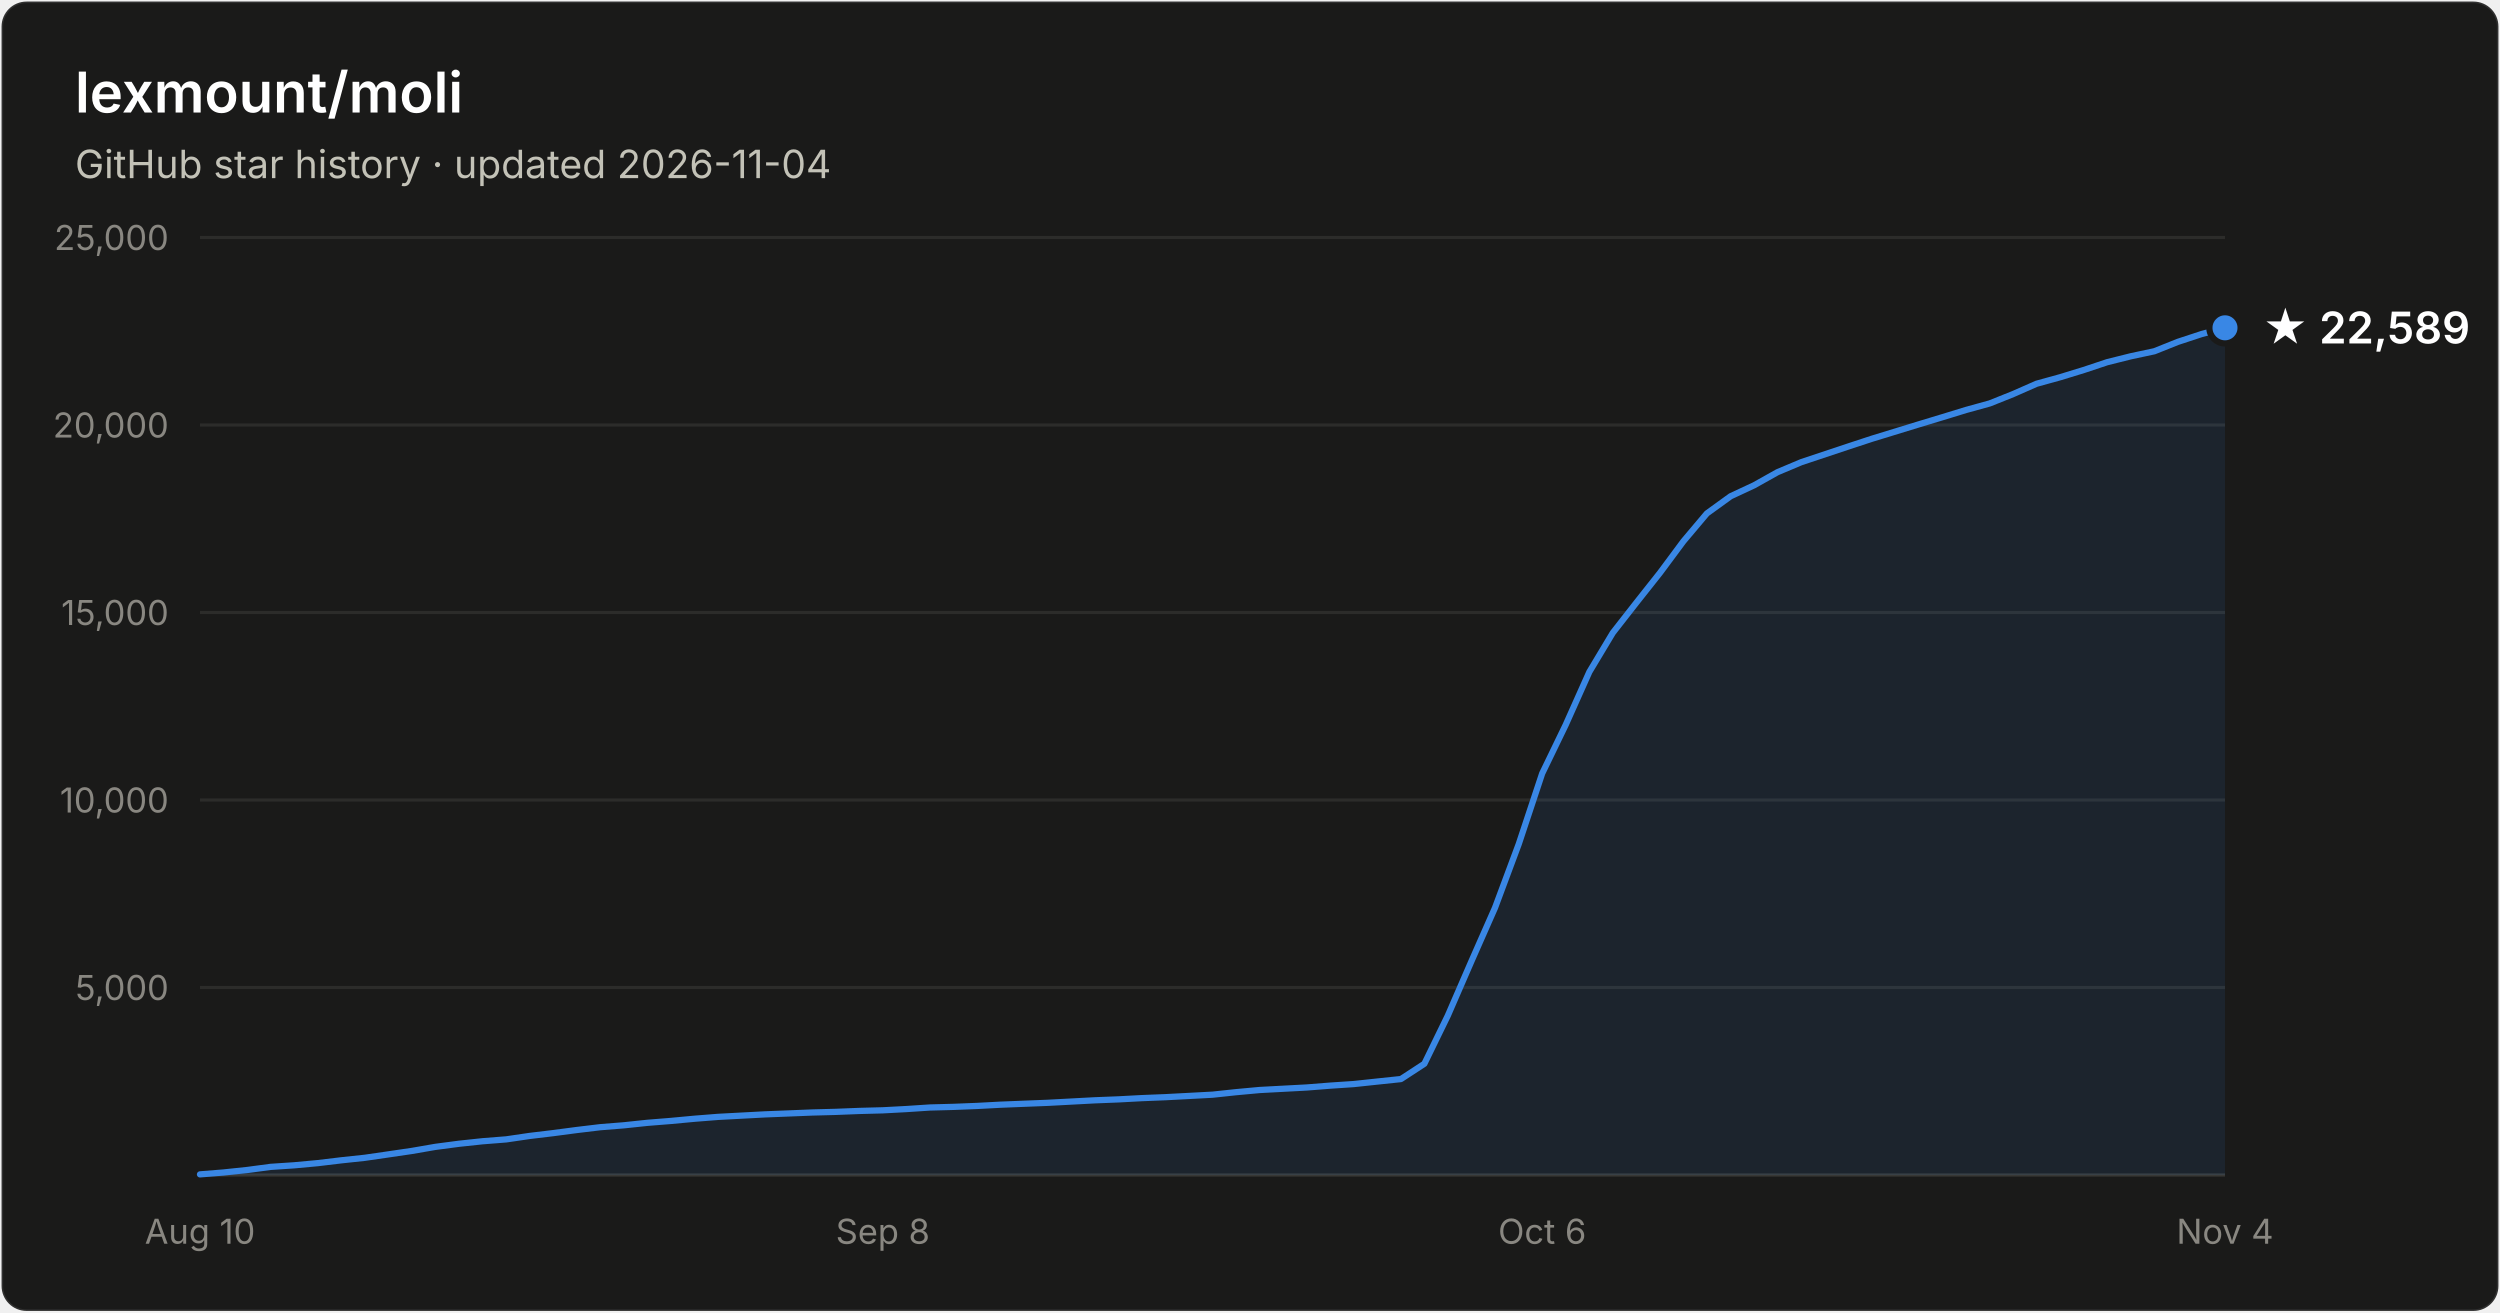
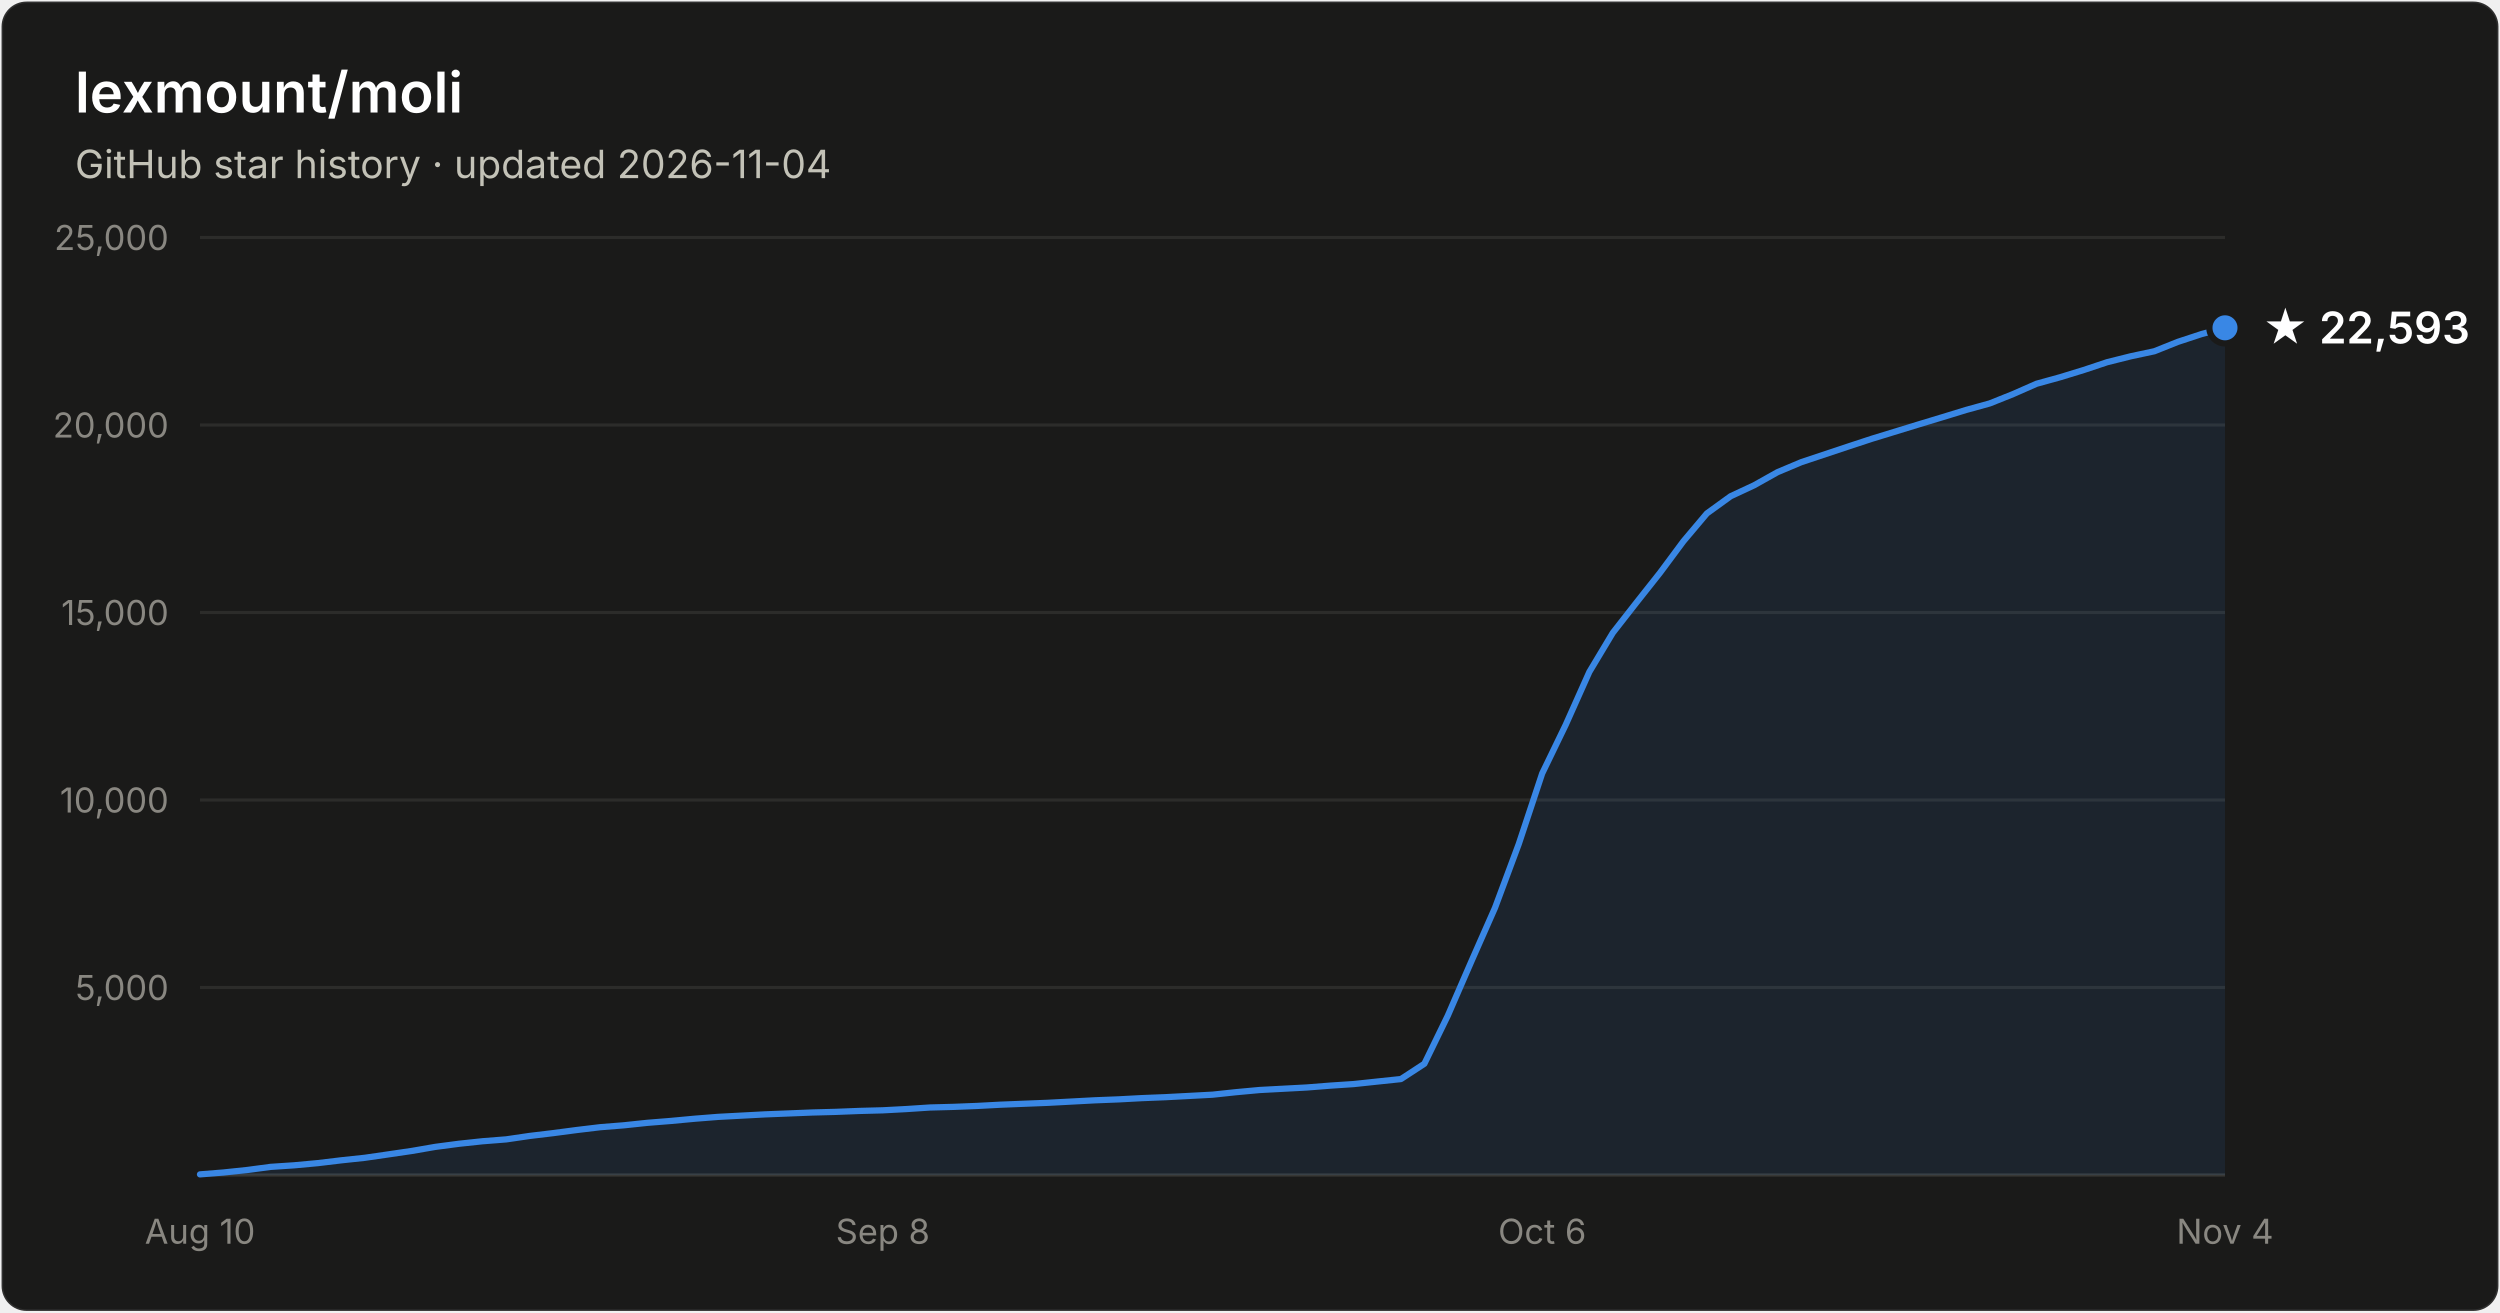
- <svg xmlns="http://www.w3.org/2000/svg" width="800" height="420" viewBox="0 0 800 420" font-family="system-ui, -apple-system, Segoe UI, sans-serif" role="img" aria-label="Star history of lexmount/moli: 22,589 stars as of 2026-11-04">
+ <svg xmlns="http://www.w3.org/2000/svg" width="800" height="420" viewBox="0 0 800 420" font-family="system-ui, -apple-system, Segoe UI, sans-serif" role="img" aria-label="Star history of lexmount/moli: 22,593 stars as of 2026-11-04">
  <rect x="0.5" y="0.5" width="799" height="419" rx="8" fill="#1a1a19" stroke="rgba(255,255,255,0.10)" />
  <text x="24" y="36" fill="#ffffff" font-size="18" font-weight="600">lexmount/moli</text>
  <text x="24" y="57" fill="#c3c2b7" font-size="12.5">GitHub star history · updated 2026-11-04</text>
  <line x1="64" y1="316.0" x2="712" y2="316.0" stroke="#2c2c2a" stroke-width="1" />
  <text x="54" y="320.0" text-anchor="end" fill="#898781" font-size="11" style="font-variant-numeric:tabular-nums">5,000</text>
  <line x1="64" y1="256.0" x2="712" y2="256.0" stroke="#2c2c2a" stroke-width="1" />
  <text x="54" y="260.0" text-anchor="end" fill="#898781" font-size="11" style="font-variant-numeric:tabular-nums">10,000</text>
  <line x1="64" y1="196.0" x2="712" y2="196.0" stroke="#2c2c2a" stroke-width="1" />
  <text x="54" y="200.0" text-anchor="end" fill="#898781" font-size="11" style="font-variant-numeric:tabular-nums">15,000</text>
  <line x1="64" y1="136.0" x2="712" y2="136.0" stroke="#2c2c2a" stroke-width="1" />
  <text x="54" y="140.0" text-anchor="end" fill="#898781" font-size="11" style="font-variant-numeric:tabular-nums">20,000</text>
  <line x1="64" y1="76.0" x2="712" y2="76.0" stroke="#2c2c2a" stroke-width="1" />
  <text x="54" y="80.0" text-anchor="end" fill="#898781" font-size="11" style="font-variant-numeric:tabular-nums">25,000</text>
  <line x1="64" y1="376" x2="712" y2="376" stroke="#383835" stroke-width="1" />
  <text x="64.0" y="398" text-anchor="middle" fill="#898781" font-size="11" style="font-variant-numeric:tabular-nums">Aug 10</text>
  <text x="282.5" y="398" text-anchor="middle" fill="#898781" font-size="11" style="font-variant-numeric:tabular-nums">Sep 8</text>
  <text x="493.5" y="398" text-anchor="middle" fill="#898781" font-size="11" style="font-variant-numeric:tabular-nums">Oct 6</text>
  <text x="712.0" y="398" text-anchor="middle" fill="#898781" font-size="11" style="font-variant-numeric:tabular-nums">Nov 4</text>
  <path d="M64.0 375.8 L71.5 375.2 L79.1 374.4 L86.6 373.4 L94.1 372.9 L101.7 372.2 L109.2 371.3 L116.7 370.5 L124.3 369.4 L131.8 368.3 L139.3 367.0 L146.9 366.0 L154.4 365.2 L162.0 364.6 L169.5 363.5 L177.0 362.6 L184.6 361.6 L192.1 360.7 L199.6 360.1 L207.2 359.3 L214.7 358.7 L222.2 358.0 L229.8 357.4 L237.3 357.0 L244.8 356.6 L252.4 356.3 L259.9 356.0 L267.4 355.8 L275.0 355.5 L282.5 355.3 L290.0 354.9 L297.6 354.4 L305.1 354.2 L312.7 353.9 L320.2 353.5 L327.7 353.2 L335.3 352.9 L342.8 352.5 L350.3 352.1 L357.9 351.8 L365.4 351.4 L372.9 351.1 L380.5 350.7 L388.0 350.3 L395.5 349.5 L403.1 348.8 L410.6 348.4 L418.1 348.0 L425.7 347.4 L433.2 346.9 L440.7 346.1 L448.3 345.3 L455.8 340.4 L463.3 325.0 L470.9 307.5 L478.4 290.5 L486.0 270.1 L493.5 247.5 L501.0 232.0 L508.6 215.0 L516.1 202.5 L523.6 192.9 L531.2 183.3 L538.7 173.2 L546.2 164.3 L553.8 158.8 L561.3 155.3 L568.8 151.1 L576.4 147.9 L583.9 145.4 L591.4 142.9 L599.0 140.4 L606.5 138.1 L614.0 135.8 L621.6 133.5 L629.1 131.2 L636.7 129.1 L644.2 126.1 L651.7 122.8 L659.3 120.7 L666.8 118.4 L674.3 115.9 L681.9 114.0 L689.4 112.4 L696.9 109.4 L704.5 106.9 L712.0 104.9 L712.0 376 L64.0 376 Z" fill="#3987e5" fill-opacity="0.1" />
  <path d="M64.0 375.8 L71.5 375.2 L79.1 374.4 L86.6 373.4 L94.1 372.9 L101.7 372.2 L109.2 371.3 L116.7 370.5 L124.3 369.4 L131.8 368.3 L139.3 367.0 L146.9 366.0 L154.4 365.2 L162.0 364.6 L169.5 363.5 L177.0 362.6 L184.6 361.6 L192.1 360.7 L199.6 360.1 L207.2 359.3 L214.7 358.7 L222.2 358.0 L229.8 357.4 L237.3 357.0 L244.8 356.6 L252.4 356.3 L259.9 356.0 L267.4 355.8 L275.0 355.5 L282.5 355.3 L290.0 354.9 L297.6 354.4 L305.1 354.2 L312.7 353.9 L320.2 353.5 L327.7 353.2 L335.3 352.9 L342.8 352.5 L350.3 352.1 L357.9 351.8 L365.4 351.4 L372.9 351.1 L380.5 350.7 L388.0 350.3 L395.5 349.5 L403.1 348.8 L410.6 348.4 L418.1 348.0 L425.7 347.4 L433.2 346.9 L440.7 346.1 L448.3 345.3 L455.8 340.4 L463.3 325.0 L470.9 307.5 L478.4 290.5 L486.0 270.1 L493.5 247.5 L501.0 232.0 L508.6 215.0 L516.1 202.5 L523.6 192.9 L531.2 183.3 L538.7 173.2 L546.2 164.3 L553.8 158.8 L561.3 155.3 L568.8 151.1 L576.4 147.9 L583.9 145.4 L591.4 142.9 L599.0 140.4 L606.5 138.1 L614.0 135.8 L621.6 133.5 L629.1 131.2 L636.7 129.1 L644.2 126.1 L651.7 122.8 L659.3 120.7 L666.8 118.4 L674.3 115.9 L681.9 114.0 L689.4 112.4 L696.9 109.4 L704.5 106.9 L712.0 104.9" fill="none" stroke="#3987e5" stroke-width="2" stroke-linejoin="round" stroke-linecap="round" />
  <circle cx="712.0" cy="104.9" r="5" fill="#3987e5" stroke="#1a1a19" stroke-width="2" />
-   <text x="724.0" y="109.9" fill="#ffffff" font-size="14" font-weight="600">★ 22,589</text>
+   <text x="724.0" y="109.9" fill="#ffffff" font-size="14" font-weight="600">★ 22,593</text>
</svg>
